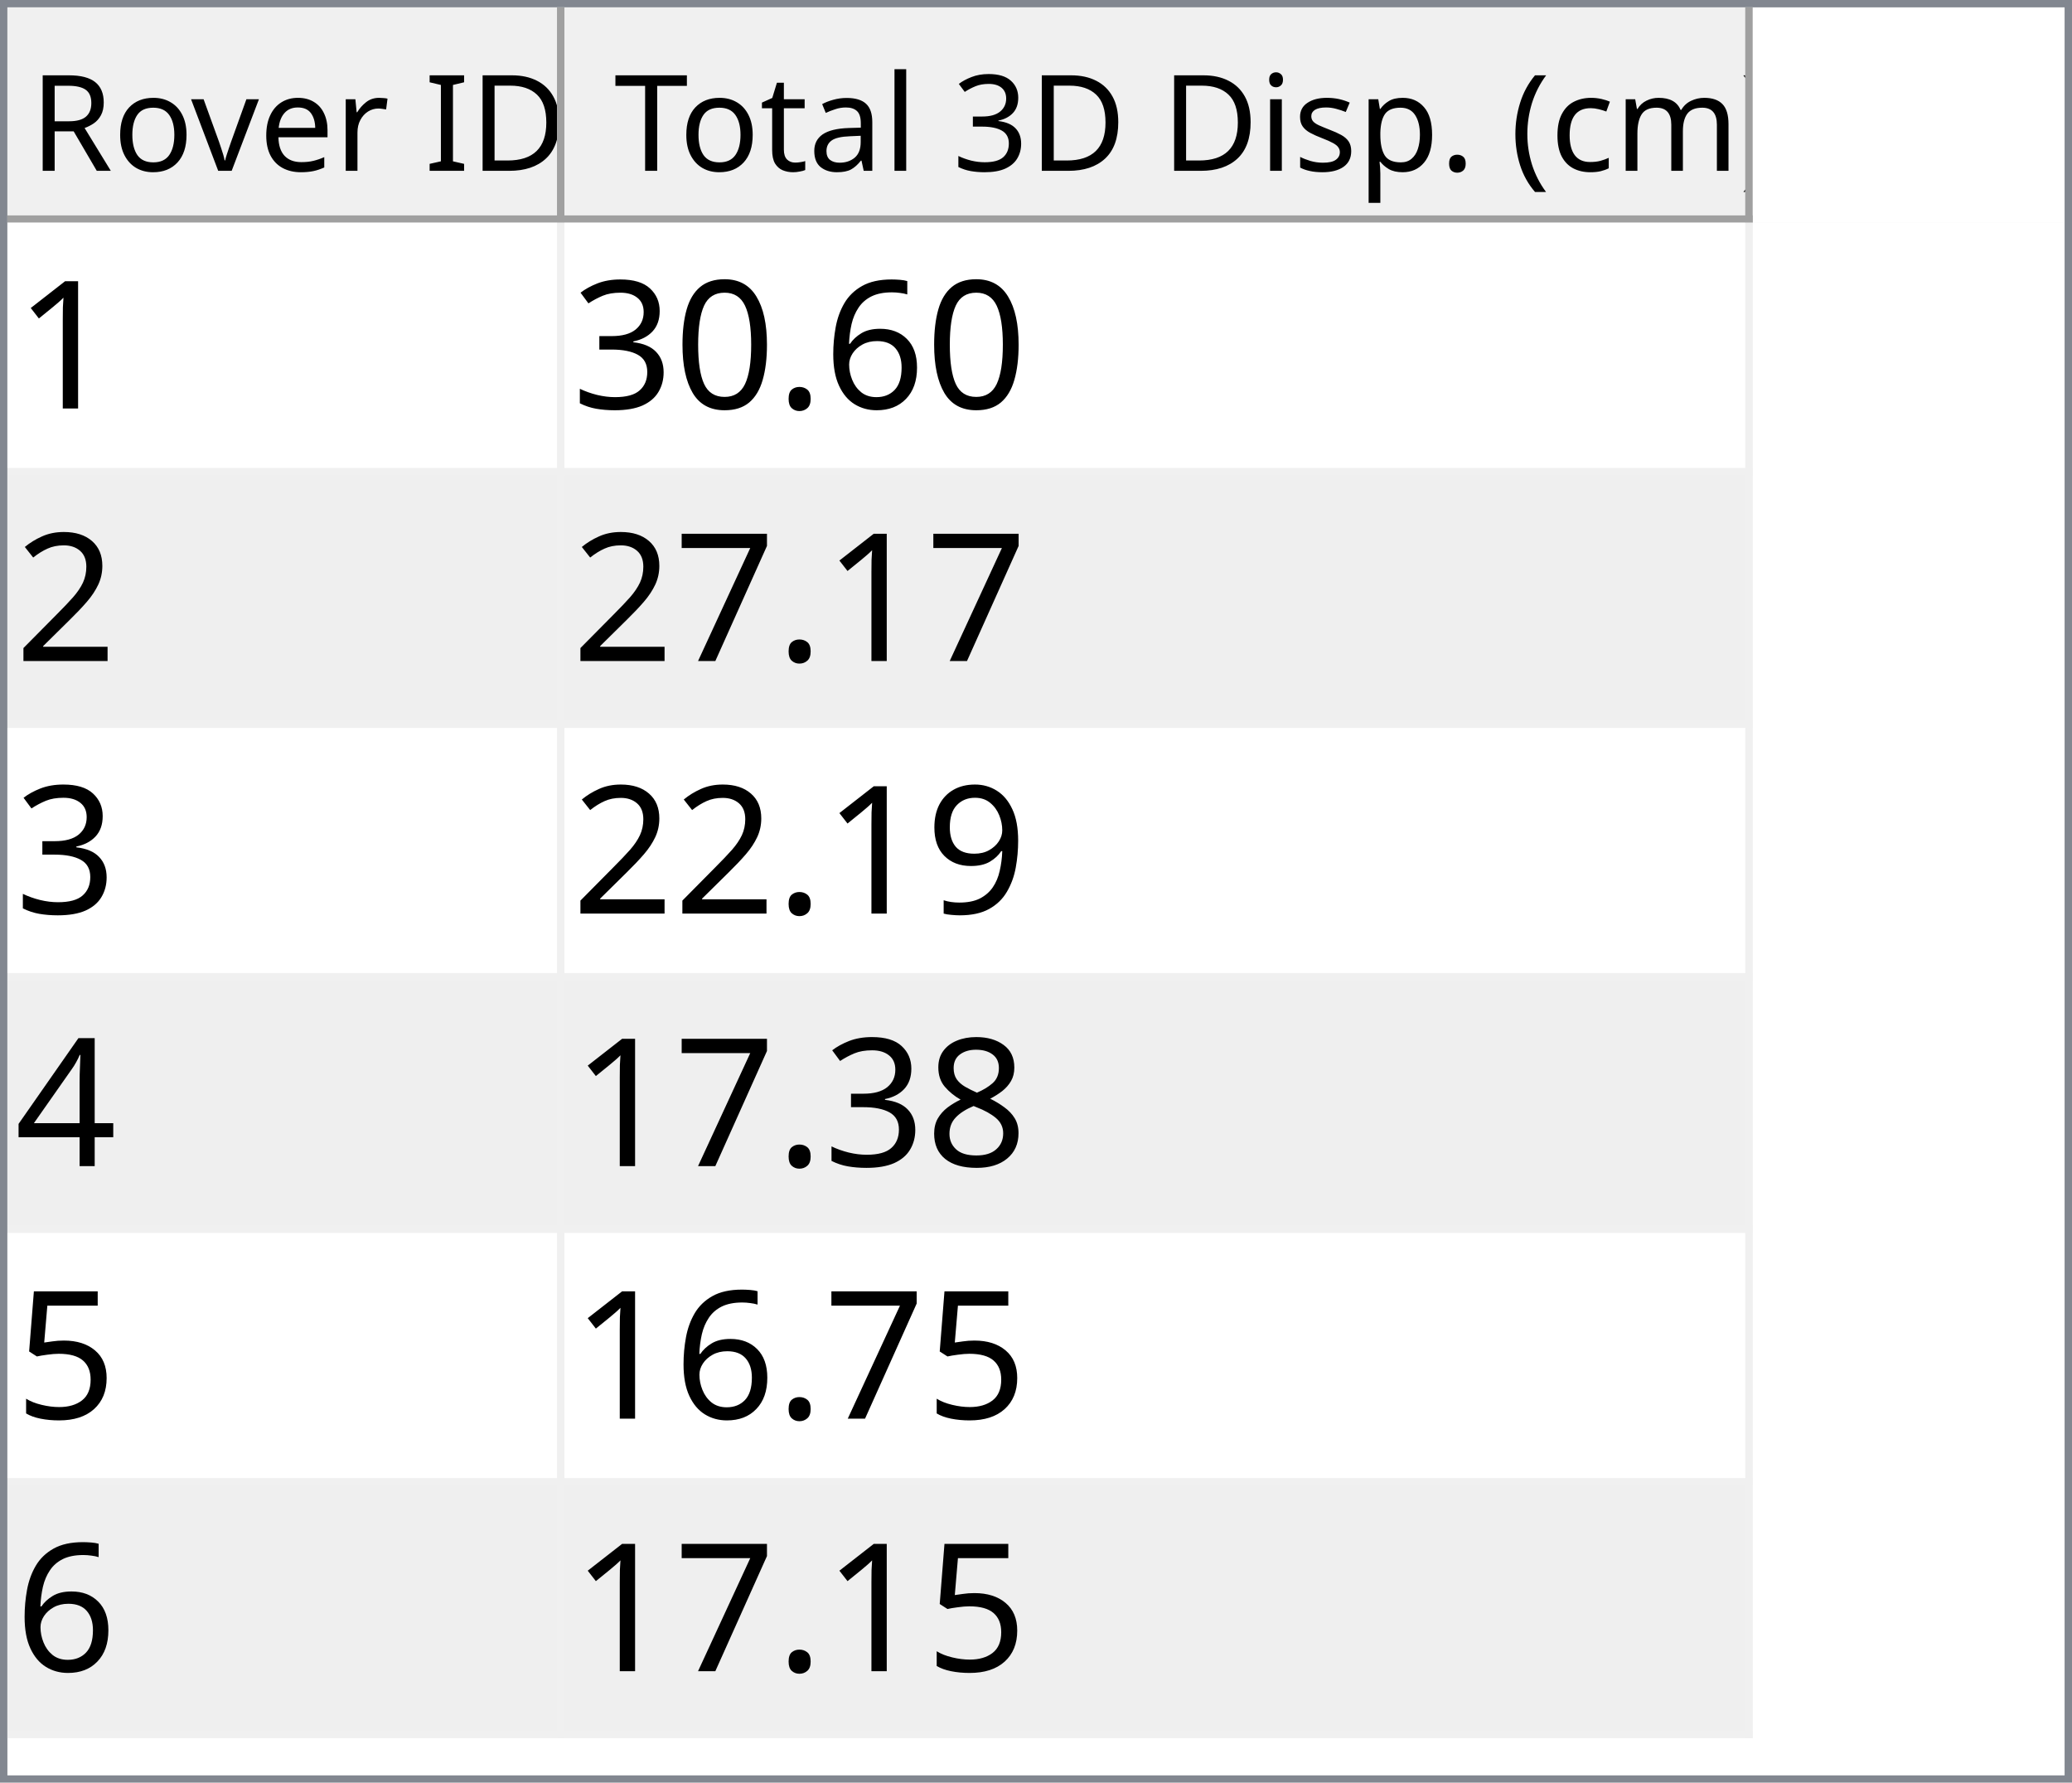
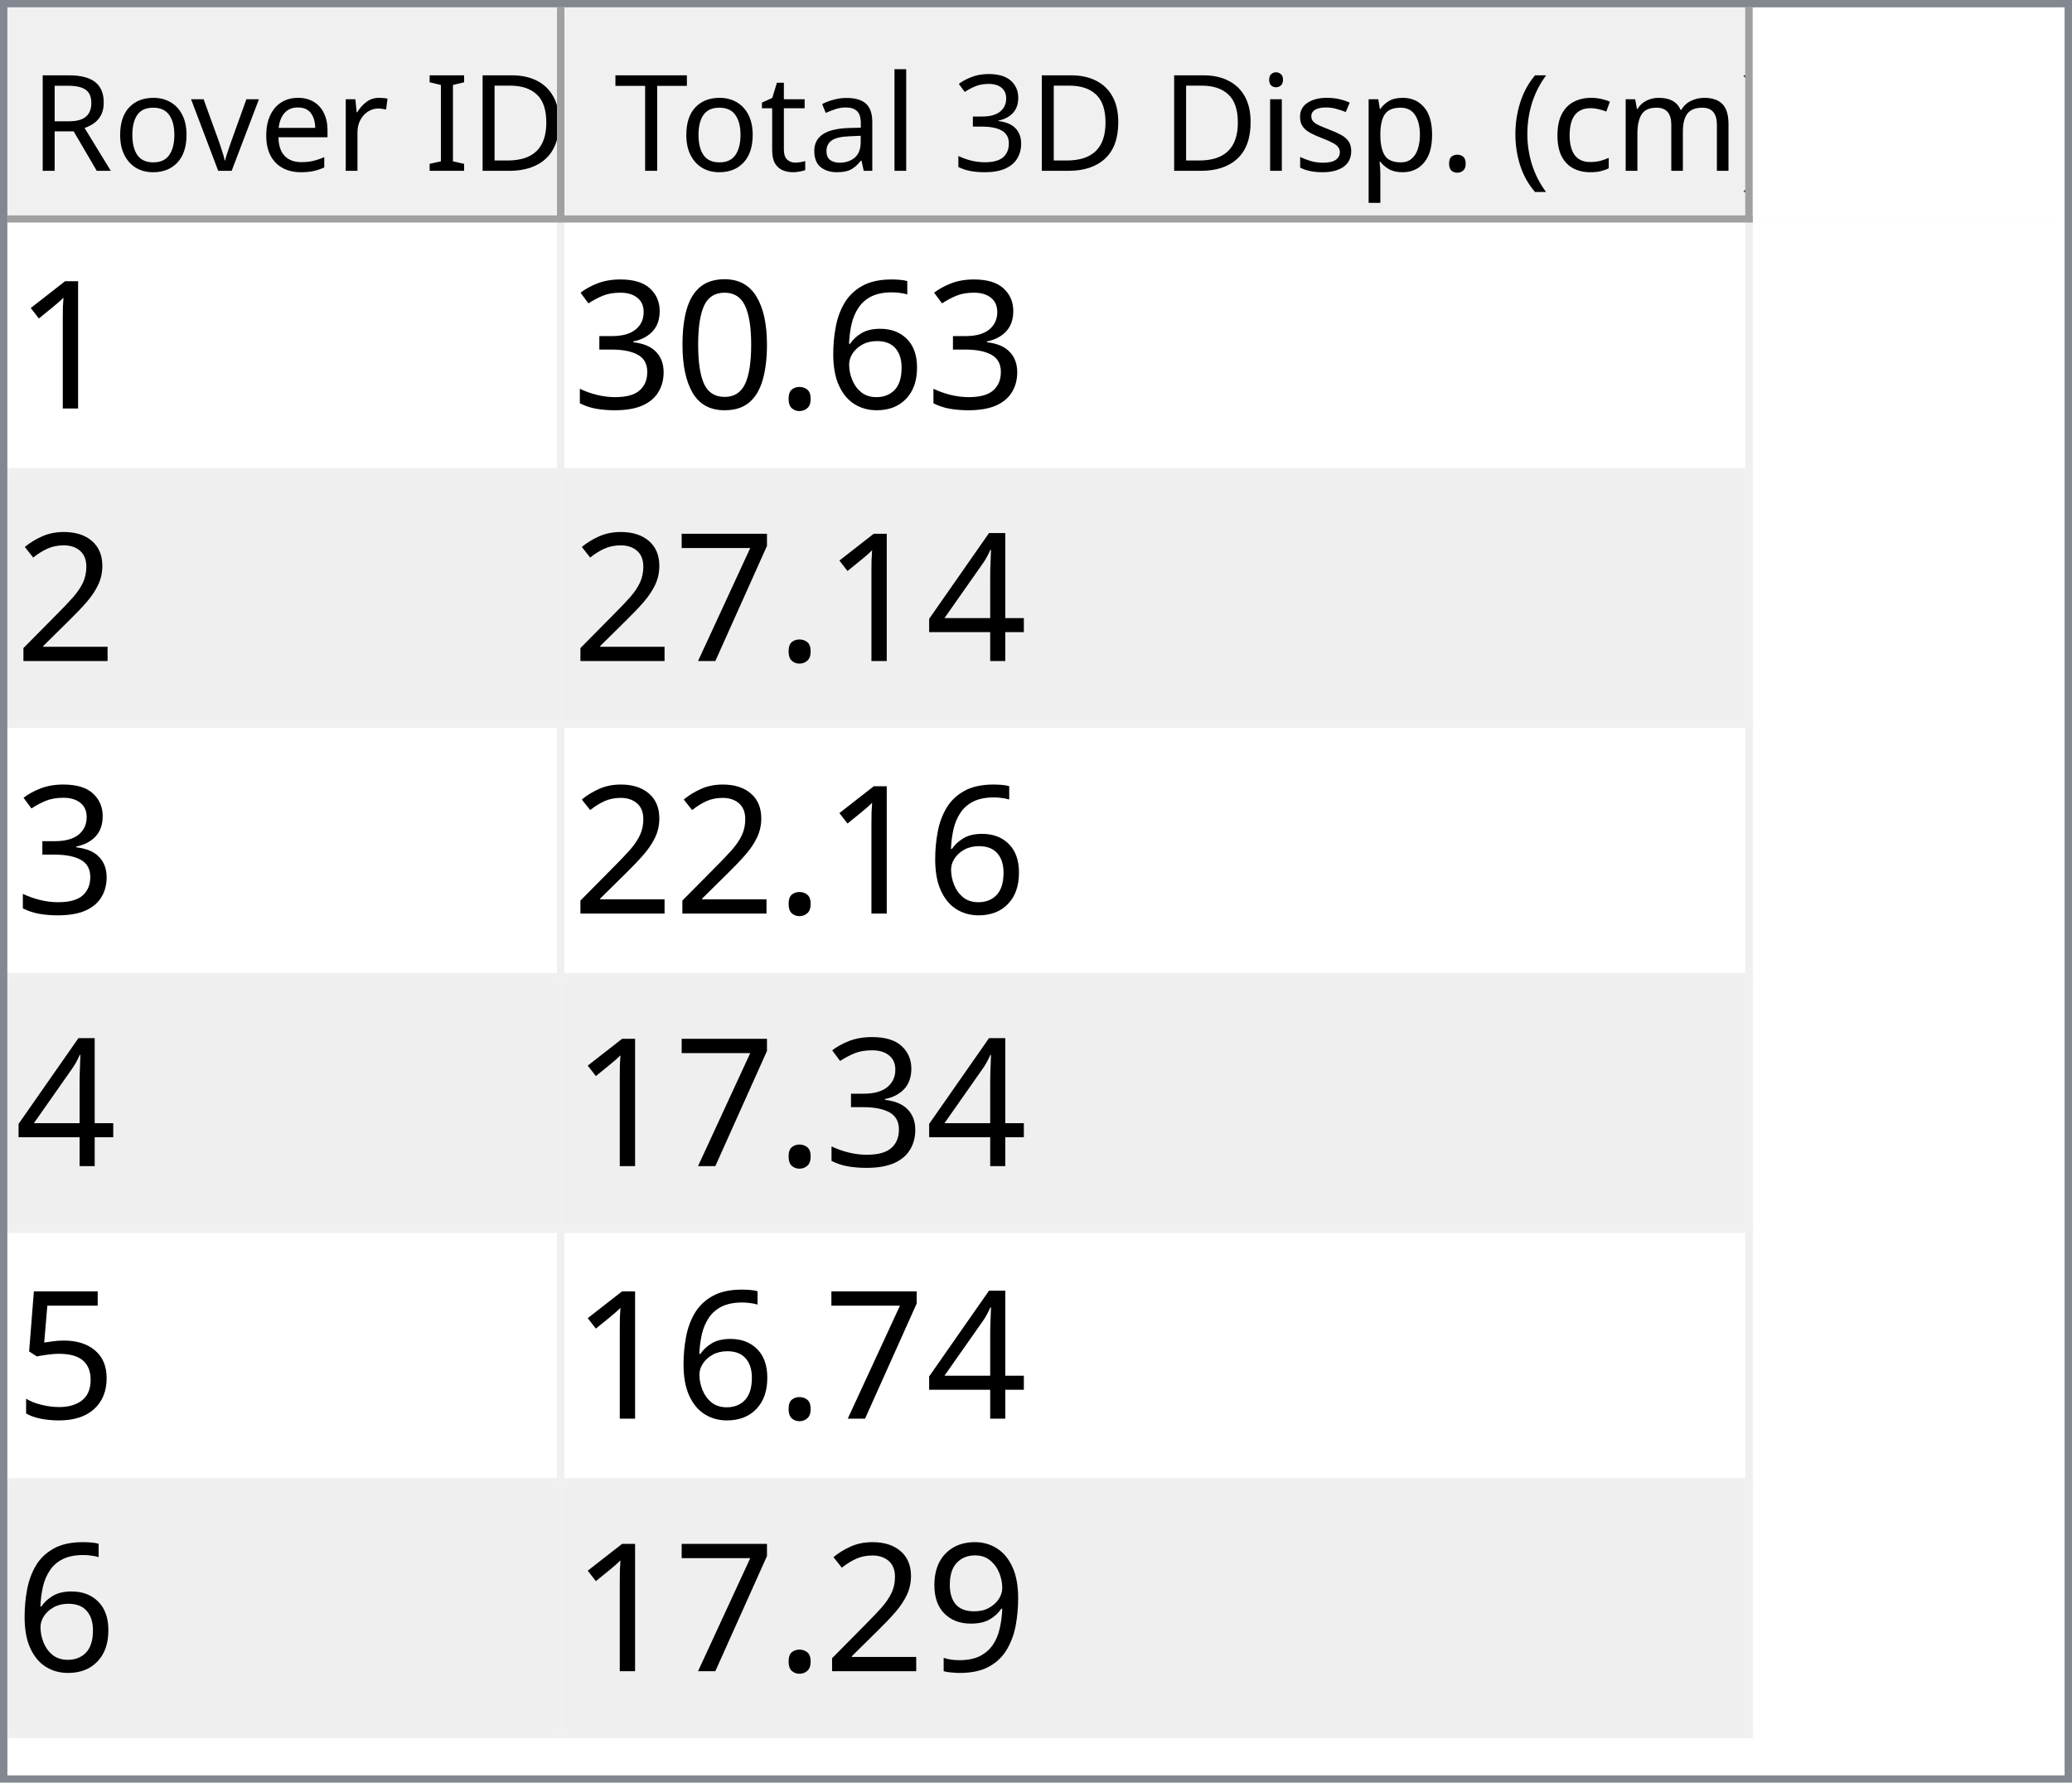
<svg xmlns="http://www.w3.org/2000/svg" style="fill-opacity:1; color-rendering:auto; color-interpolation:auto; text-rendering:auto; stroke:black; stroke-linecap:square; stroke-miterlimit:10; shape-rendering:auto; stroke-opacity:1; fill:black; stroke-dasharray:none; font-weight:normal; stroke-width:1; font-family:'Dialog'; font-style:normal; stroke-linejoin:miter; font-size:12px; stroke-dashoffset:0; image-rendering:auto;" width="279" height="240">
  <defs id="genericDefs" />
  <g>
    <defs id="defs1">
      <clipPath clipPathUnits="userSpaceOnUse" id="clipPath1">
        <path d="M0 0 L279 0 L279 240 L0 240 L0 0 Z" />
      </clipPath>
      <clipPath clipPathUnits="userSpaceOnUse" id="clipPath2">
        <path d="M0 0 L0 240 L279 240 L279 0 Z" />
      </clipPath>
      <clipPath clipPathUnits="userSpaceOnUse" id="clipPath3">
        <path d="M0 0 L0 29 L277 29 L277 0 Z" />
      </clipPath>
      <clipPath clipPathUnits="userSpaceOnUse" id="clipPath4">
        <path d="M0 0 L0 29 L75 29 L75 0 Z" />
      </clipPath>
      <clipPath clipPathUnits="userSpaceOnUse" id="clipPath5">
        <path d="M1 1 L1 28 L74 28 L74 1 Z" />
      </clipPath>
      <clipPath clipPathUnits="userSpaceOnUse" id="clipPath6">
        <path d="M0 0 L0 27 L73 27 L73 0 Z" />
      </clipPath>
      <clipPath clipPathUnits="userSpaceOnUse" id="clipPath7">
        <path d="M-0.5 -0.5 L-0.5 28.5 L74.5 28.5 L74.5 -0.5 Z" />
      </clipPath>
      <clipPath clipPathUnits="userSpaceOnUse" id="clipPath8">
        <path d="M0 0 L0 29 L160 29 L160 0 Z" />
      </clipPath>
      <clipPath clipPathUnits="userSpaceOnUse" id="clipPath9">
        <path d="M1 1 L1 28 L159 28 L159 1 Z" />
      </clipPath>
      <clipPath clipPathUnits="userSpaceOnUse" id="clipPath10">
        <path d="M0 0 L0 27 L158 27 L158 0 Z" />
      </clipPath>
      <clipPath clipPathUnits="userSpaceOnUse" id="clipPath11">
        <path d="M-0.5 -0.5 L-0.5 28.5 L159.5 28.5 L159.5 -0.5 Z" />
      </clipPath>
      <clipPath clipPathUnits="userSpaceOnUse" id="clipPath12">
        <path d="M0 0 L0 209 L277 209 L277 0 Z" />
      </clipPath>
      <clipPath clipPathUnits="userSpaceOnUse" id="clipPath13">
        <path d="M0 0 L0 204 L235 204 L235 0 Z" />
      </clipPath>
      <clipPath clipPathUnits="userSpaceOnUse" id="clipPath14">
        <path d="M-0.5 -0.5 L-0.5 203.5 L234.5 203.5 L234.5 -0.5 Z" />
      </clipPath>
      <clipPath clipPathUnits="userSpaceOnUse" id="clipPath15">
        <path d="M0 0 L0 33 L74 33 L74 0 Z" />
      </clipPath>
      <clipPath clipPathUnits="userSpaceOnUse" id="clipPath16">
        <path d="M0 0 L0 33 L159 33 L159 0 Z" />
      </clipPath>
      <font horiz-adv-x="64.551" id="font1">
        <font-face ascent="107.91" descent="25.098" units-per-em="100" style="font-style:normal; font-family:Segoe UI; font-weight:normal;" />
        <missing-glyph horiz-adv-x="64.551" d="M8.109 0 L8.109 68.266 L56.453 68.266 L56.453 0 L8.109 0 ZM15.328 7.234 L49.219 7.234 L49.219 61.031 L15.328 61.031 L15.328 7.234 Z" />
        <glyph unicode="D" horiz-adv-x="70.117" d="M9.188 0 L9.188 70.016 L28.516 70.016 Q65.531 70.016 65.531 35.891 Q65.531 19.672 55.25 9.836 Q44.969 0 27.734 0 L9.188 0 ZM17.391 62.594 L17.391 7.422 L27.828 7.422 Q41.609 7.422 49.273 14.797 Q56.938 22.172 56.938 35.688 Q56.938 62.594 28.328 62.594 L17.391 62.594 Z" />
        <glyph unicode="I" horiz-adv-x="26.611" d="M17.391 0 L9.188 0 L9.188 70.016 L17.391 70.016 L17.391 0 Z" />
        <glyph unicode=" " horiz-adv-x="27.393" d="" />
        <glyph unicode="r" horiz-adv-x="34.766" d="M34.188 41.891 Q32.078 43.5 28.125 43.5 Q23 43.5 19.555 38.672 Q16.109 33.844 16.109 25.484 L16.109 0 L8.109 0 L8.109 50 L16.109 50 L16.109 39.703 L16.312 39.703 Q18.016 44.969 21.531 47.922 Q25.047 50.875 29.391 50.875 Q32.516 50.875 34.188 50.203 L34.188 41.891 Z" />
        <glyph unicode="e" horiz-adv-x="52.295" d="M48.297 23 L12.984 23 Q13.188 14.656 17.484 10.109 Q21.781 5.562 29.297 5.562 Q37.75 5.562 44.828 11.141 L44.828 3.609 Q38.234 -1.172 27.391 -1.172 Q16.797 -1.172 10.742 5.641 Q4.688 12.453 4.688 24.812 Q4.688 36.469 11.305 43.82 Q17.922 51.172 27.734 51.172 Q37.547 51.172 42.922 44.828 Q48.297 38.484 48.297 27.203 L48.297 23 ZM40.094 29.781 Q40.047 36.719 36.75 40.578 Q33.453 44.438 27.594 44.438 Q21.922 44.438 17.969 40.383 Q14.016 36.328 13.094 29.781 L40.094 29.781 Z" />
        <glyph unicode="v" horiz-adv-x="47.9" d="M47.406 50 L27.484 0 L19.625 0 L0.688 50 L9.469 50 L22.172 13.672 Q23.578 9.672 23.922 6.688 L24.125 6.688 Q24.609 10.453 25.688 13.484 L38.969 50 L47.406 50 Z" />
        <glyph unicode="o" horiz-adv-x="58.594" d="M29 -1.172 Q17.922 -1.172 11.305 5.836 Q4.688 12.844 4.688 24.422 Q4.688 37.016 11.57 44.094 Q18.453 51.172 30.172 51.172 Q41.359 51.172 47.633 44.289 Q53.906 37.406 53.906 25.203 Q53.906 13.234 47.141 6.031 Q40.375 -1.172 29 -1.172 ZM29.594 44.438 Q21.875 44.438 17.383 39.188 Q12.891 33.938 12.891 24.703 Q12.891 15.828 17.43 10.695 Q21.969 5.562 29.594 5.562 Q37.359 5.562 41.531 10.594 Q45.703 15.625 45.703 24.906 Q45.703 34.281 41.531 39.359 Q37.359 44.438 29.594 44.438 Z" />
        <glyph unicode="R" horiz-adv-x="59.814" d="M59.375 0 L49.609 0 L37.891 19.625 Q36.281 22.359 34.766 24.289 Q33.25 26.219 31.664 27.438 Q30.078 28.656 28.25 29.219 Q26.422 29.781 24.125 29.781 L17.391 29.781 L17.391 0 L9.188 0 L9.188 70.016 L30.078 70.016 Q34.672 70.016 38.555 68.867 Q42.438 67.719 45.289 65.375 Q48.141 63.031 49.758 59.547 Q51.375 56.062 51.375 51.375 Q51.375 47.703 50.273 44.656 Q49.172 41.609 47.148 39.211 Q45.125 36.812 42.266 35.133 Q39.406 33.453 35.844 32.516 L35.844 32.328 Q37.594 31.547 38.891 30.547 Q40.188 29.547 41.359 28.18 Q42.531 26.812 43.68 25.078 Q44.828 23.344 46.234 21.047 L59.375 0 ZM17.391 62.594 L17.391 37.203 L28.516 37.203 Q31.594 37.203 34.203 38.133 Q36.812 39.062 38.719 40.797 Q40.625 42.531 41.703 45.047 Q42.781 47.562 42.781 50.688 Q42.781 56.297 39.141 59.445 Q35.5 62.594 28.609 62.594 L17.391 62.594 Z" />
        <glyph unicode=")" horiz-adv-x="30.176" d="M8.297 -15.922 L1.172 -15.922 Q16.406 2.344 16.406 26.812 Q16.406 51.469 1.078 70.016 L8.297 70.016 Q23.531 52.156 23.531 26.703 Q23.531 1.375 8.297 -15.922 Z" />
        <glyph unicode="m" horiz-adv-x="86.133" d="M79.109 0 L71.094 0 L71.094 28.719 Q71.094 37.016 68.531 40.727 Q65.969 44.438 59.906 44.438 Q54.781 44.438 51.195 39.75 Q47.609 35.062 47.609 28.516 L47.609 0 L39.594 0 L39.594 29.688 Q39.594 44.438 28.219 44.438 Q22.953 44.438 19.531 40.016 Q16.109 35.594 16.109 28.516 L16.109 0 L8.109 0 L8.109 50 L16.109 50 L16.109 42.094 L16.312 42.094 Q21.625 51.172 31.844 51.172 Q36.969 51.172 40.773 48.312 Q44.578 45.453 46 40.828 Q51.562 51.172 62.594 51.172 Q79.109 51.172 79.109 30.812 L79.109 0 Z" />
        <glyph unicode="c" horiz-adv-x="46.191" d="M42.188 2.297 Q36.422 -1.172 28.516 -1.172 Q17.828 -1.172 11.258 5.789 Q4.688 12.75 4.688 23.828 Q4.688 36.188 11.766 43.68 Q18.844 51.172 30.672 51.172 Q37.25 51.172 42.281 48.734 L42.281 40.531 Q36.719 44.438 30.375 44.438 Q22.703 44.438 17.797 38.945 Q12.891 33.453 12.891 24.516 Q12.891 15.719 17.508 10.641 Q22.125 5.562 29.891 5.562 Q36.422 5.562 42.188 9.906 L42.188 2.297 Z" />
        <glyph unicode="(" horiz-adv-x="30.176" d="M29.109 -15.922 L21.969 -15.922 Q6.844 1.375 6.844 26.703 Q6.844 52.156 21.969 70.016 L29.203 70.016 Q13.875 51.469 13.875 26.812 Q13.875 2.344 29.109 -15.922 Z" />
        <glyph unicode="." horiz-adv-x="21.68" d="M10.891 -1.078 Q8.641 -1.078 7.055 0.539 Q5.469 2.156 5.469 4.391 Q5.469 6.641 7.055 8.273 Q8.641 9.906 10.891 9.906 Q13.188 9.906 14.797 8.273 Q16.406 6.641 16.406 4.391 Q16.406 2.156 14.797 0.539 Q13.188 -1.078 10.891 -1.078 Z" />
        <glyph unicode="p" horiz-adv-x="58.789" d="M16.312 7.234 L16.109 7.234 L16.109 -23 L8.109 -23 L8.109 50 L16.109 50 L16.109 41.219 L16.312 41.219 Q22.219 51.172 33.594 51.172 Q43.266 51.172 48.688 44.461 Q54.109 37.75 54.109 26.469 Q54.109 13.922 48 6.375 Q41.891 -1.172 31.297 -1.172 Q21.578 -1.172 16.312 7.234 ZM16.109 27.391 L16.109 20.406 Q16.109 14.203 20.141 9.883 Q24.172 5.562 30.375 5.562 Q37.641 5.562 41.773 11.133 Q45.906 16.703 45.906 26.609 Q45.906 34.969 42.047 39.703 Q38.188 44.438 31.594 44.438 Q24.609 44.438 20.359 39.578 Q16.109 34.719 16.109 27.391 Z" />
        <glyph unicode="s" horiz-adv-x="42.432" d="M5.078 1.812 L5.078 10.406 Q11.625 5.562 19.484 5.562 Q30.031 5.562 30.031 12.594 Q30.031 14.594 29.125 15.992 Q28.219 17.391 26.68 18.461 Q25.141 19.531 23.07 20.383 Q21 21.234 18.609 22.172 Q15.281 23.484 12.766 24.828 Q10.25 26.172 8.57 27.859 Q6.891 29.547 6.031 31.695 Q5.172 33.844 5.172 36.719 Q5.172 40.234 6.789 42.945 Q8.406 45.656 11.086 47.484 Q13.766 49.312 17.211 50.242 Q20.656 51.172 24.312 51.172 Q30.812 51.172 35.938 48.922 L35.938 40.828 Q30.422 44.438 23.25 44.438 Q21 44.438 19.195 43.922 Q17.391 43.406 16.094 42.477 Q14.797 41.547 14.086 40.258 Q13.375 38.969 13.375 37.406 Q13.375 35.453 14.086 34.133 Q14.797 32.812 16.164 31.789 Q17.531 30.766 19.484 29.938 Q21.438 29.109 23.922 28.125 Q27.25 26.859 29.883 25.516 Q32.516 24.172 34.375 22.484 Q36.234 20.797 37.234 18.602 Q38.234 16.406 38.234 13.375 Q38.234 9.672 36.602 6.938 Q34.969 4.203 32.234 2.398 Q29.5 0.594 25.93 -0.289 Q22.359 -1.172 18.453 -1.172 Q10.75 -1.172 5.078 1.812 Z" />
        <glyph unicode="i" horiz-adv-x="24.219" d="M12.203 62.703 Q10.062 62.703 8.547 64.164 Q7.031 65.625 7.031 67.875 Q7.031 70.125 8.547 71.609 Q10.062 73.094 12.203 73.094 Q14.406 73.094 15.945 71.609 Q17.484 70.125 17.484 67.875 Q17.484 65.719 15.945 64.211 Q14.406 62.703 12.203 62.703 ZM16.109 0 L8.109 0 L8.109 50 L16.109 50 L16.109 0 Z" />
        <glyph unicode="3" horiz-adv-x="53.906" d="M46.531 19.828 Q46.531 15.094 44.75 11.211 Q42.969 7.328 39.719 4.57 Q36.469 1.812 31.93 0.297 Q27.391 -1.219 21.922 -1.219 Q11.922 -1.219 6 2.594 L6 11.188 Q13.094 5.609 22.219 5.609 Q25.875 5.609 28.828 6.539 Q31.781 7.469 33.906 9.227 Q36.031 10.984 37.18 13.477 Q38.328 15.969 38.328 19.094 Q38.328 32.812 18.797 32.812 L12.984 32.812 L12.984 39.594 L18.5 39.594 Q35.797 39.594 35.797 52.484 Q35.797 64.406 22.609 64.406 Q15.188 64.406 8.688 59.422 L8.688 67.188 Q15.375 71.188 24.609 71.188 Q29 71.188 32.57 69.969 Q36.141 68.75 38.68 66.555 Q41.219 64.359 42.609 61.281 Q44 58.203 44 54.5 Q44 40.672 30.031 36.719 L30.031 36.531 Q33.594 36.141 36.625 34.797 Q39.656 33.453 41.852 31.305 Q44.047 29.156 45.289 26.25 Q46.531 23.344 46.531 19.828 Z" />
        <glyph unicode="l" horiz-adv-x="24.219" d="M16.109 0 L8.109 0 L8.109 74.031 L16.109 74.031 L16.109 0 Z" />
        <glyph unicode="a" horiz-adv-x="50.879" d="M43.891 0 L35.891 0 L35.891 7.812 L35.688 7.812 Q30.469 -1.172 20.312 -1.172 Q12.844 -1.172 8.617 2.781 Q4.391 6.734 4.391 13.281 Q4.391 27.297 20.906 29.594 L35.891 31.688 Q35.891 44.438 25.594 44.438 Q16.547 44.438 9.281 38.281 L9.281 46.484 Q16.656 51.172 26.266 51.172 Q43.891 51.172 43.891 32.516 L43.891 0 ZM35.891 25.297 L23.828 23.641 Q18.266 22.859 15.43 20.875 Q12.594 18.891 12.594 13.875 Q12.594 10.203 15.211 7.883 Q17.828 5.562 22.172 5.562 Q28.125 5.562 32.008 9.742 Q35.891 13.922 35.891 20.312 L35.891 25.297 Z" />
        <glyph unicode="t" horiz-adv-x="33.887" d="M31.297 0.484 Q28.469 -1.078 23.828 -1.078 Q10.688 -1.078 10.688 13.578 L10.688 43.172 L2.094 43.172 L2.094 50 L10.688 50 L10.688 62.203 L18.703 64.797 L18.703 50 L31.297 50 L31.297 43.172 L18.703 43.172 L18.703 14.984 Q18.703 9.969 20.414 7.82 Q22.125 5.672 26.078 5.672 Q29.109 5.672 31.297 7.328 L31.297 0.484 Z" />
        <glyph unicode="T" horiz-adv-x="52.393" d="M50.594 62.594 L30.375 62.594 L30.375 0 L22.172 0 L22.172 62.594 L2 62.594 L2 70.016 L50.594 70.016 L50.594 62.594 Z" />
      </font>
      <font horiz-adv-x="75.0" id="font2">
        <font-face ascent="100.537" descent="21.973" units-per-em="100" style="font-style:normal; font-family:sans-serif; font-weight:normal;" />
        <missing-glyph horiz-adv-x="75.0" d="M12.5 0 L12.5 62.5 L62.5 62.5 L62.5 0 L12.5 0 ZM14.062 1.562 L60.938 1.562 L60.938 60.938 L14.062 60.938 L14.062 1.562 Z" />
        <glyph unicode="1" horiz-adv-x="55.615" d="M37.25 0 L28.469 0 L28.469 56 Q25.297 52.984 20.141 49.953 Q14.984 46.922 10.891 45.406 L10.891 53.906 Q18.266 57.375 23.781 62.305 Q29.297 67.234 31.594 71.875 L37.25 71.875 L37.25 0 Z" />
        <glyph unicode="6" horiz-adv-x="55.615" d="M49.75 54.047 L41.016 53.375 Q39.844 58.547 37.703 60.891 Q34.125 64.656 28.906 64.656 Q24.703 64.656 21.531 62.312 Q17.391 59.281 14.992 53.469 Q12.594 47.656 12.5 36.922 Q15.672 41.75 20.266 44.094 Q24.859 46.438 29.891 46.438 Q38.672 46.438 44.852 39.969 Q51.031 33.5 51.031 23.25 Q51.031 16.5 48.125 10.719 Q45.219 4.938 40.141 1.859 Q35.062 -1.219 28.609 -1.219 Q17.625 -1.219 10.695 6.859 Q3.766 14.938 3.766 33.5 Q3.766 54.25 11.422 63.672 Q18.109 71.875 29.438 71.875 Q37.891 71.875 43.289 67.141 Q48.688 62.406 49.75 54.047 ZM13.875 23.188 Q13.875 18.656 15.797 14.508 Q17.719 10.359 21.188 8.18 Q24.656 6 28.469 6 Q34.031 6 38.039 10.492 Q42.047 14.984 42.047 22.703 Q42.047 30.125 38.086 34.398 Q34.125 38.672 28.125 38.672 Q22.172 38.672 18.023 34.398 Q13.875 30.125 13.875 23.188 Z" />
        <glyph unicode="." horiz-adv-x="27.783" d="M9.078 0 L9.078 10.016 L19.094 10.016 L19.094 0 L9.078 0 Z" />
        <glyph unicode="0" horiz-adv-x="55.615" d="M4.156 35.297 Q4.156 48 6.766 55.742 Q9.375 63.484 14.523 67.68 Q19.672 71.875 27.484 71.875 Q33.25 71.875 37.594 69.555 Q41.938 67.234 44.773 62.867 Q47.609 58.5 49.219 52.227 Q50.828 45.953 50.828 35.297 Q50.828 22.703 48.242 14.969 Q45.656 7.234 40.508 3.008 Q35.359 -1.219 27.484 -1.219 Q17.141 -1.219 11.234 6.203 Q4.156 15.141 4.156 35.297 ZM13.188 35.297 Q13.188 17.672 17.312 11.836 Q21.438 6 27.484 6 Q33.547 6 37.672 11.859 Q41.797 17.719 41.797 35.297 Q41.797 52.984 37.672 58.789 Q33.547 64.594 27.391 64.594 Q21.344 64.594 17.719 59.469 Q13.188 52.938 13.188 35.297 Z" />
        <glyph unicode="3" horiz-adv-x="55.615" d="M4.203 18.891 L12.984 20.062 Q14.5 12.594 18.141 9.297 Q21.781 6 27 6 Q33.203 6 37.477 10.297 Q41.75 14.594 41.75 20.953 Q41.75 27 37.797 30.93 Q33.844 34.859 27.734 34.859 Q25.25 34.859 21.531 33.891 L22.516 41.609 Q23.391 41.5 23.922 41.5 Q29.547 41.5 34.039 44.43 Q38.531 47.359 38.531 53.469 Q38.531 58.297 35.258 61.477 Q31.984 64.656 26.812 64.656 Q21.688 64.656 18.266 61.43 Q14.844 58.203 13.875 51.766 L5.078 53.328 Q6.688 62.156 12.398 67.016 Q18.109 71.875 26.609 71.875 Q32.469 71.875 37.398 69.359 Q42.328 66.844 44.945 62.5 Q47.562 58.156 47.562 53.266 Q47.562 48.641 45.07 44.828 Q42.578 41.016 37.703 38.766 Q44.047 37.312 47.562 32.695 Q51.078 28.078 51.078 21.141 Q51.078 11.766 44.242 5.25 Q37.406 -1.266 26.953 -1.266 Q17.531 -1.266 11.305 4.352 Q5.078 9.969 4.203 18.891 Z" />
        <glyph unicode="2" horiz-adv-x="55.615" d="M50.344 8.453 L50.344 0 L3.031 0 Q2.938 3.172 4.047 6.109 Q5.859 10.938 9.836 15.625 Q13.812 20.312 21.344 26.469 Q33.016 36.031 37.117 41.625 Q41.219 47.219 41.219 52.203 Q41.219 57.422 37.477 61.008 Q33.734 64.594 27.734 64.594 Q21.391 64.594 17.578 60.789 Q13.766 56.984 13.719 50.25 L4.688 51.172 Q5.609 61.281 11.664 66.578 Q17.719 71.875 27.938 71.875 Q38.234 71.875 44.242 66.164 Q50.25 60.453 50.25 52 Q50.25 47.703 48.492 43.555 Q46.734 39.406 42.656 34.812 Q38.578 30.219 29.109 22.219 Q21.188 15.578 18.945 13.211 Q16.703 10.844 15.234 8.453 L50.344 8.453 Z" />
+         <glyph unicode="4" horiz-adv-x="55.615" d="M32.328 0 L32.328 17.141 L1.266 17.141 L1.266 25.203 L33.938 71.578 L41.109 71.578 L41.109 25.203 L50.781 25.203 L50.781 17.141 L41.109 17.141 L41.109 0 L32.328 0 ZM32.328 25.203 L32.328 57.469 L9.906 25.203 L32.328 25.203 Z" />
        <glyph unicode="7" horiz-adv-x="55.615" d="M4.734 62.203 L4.734 70.656 L51.078 70.656 L51.078 63.812 Q44.234 56.547 37.523 44.484 Q30.812 32.422 27.156 19.672 Q24.516 10.688 23.781 0 L14.75 0 Q14.891 8.453 18.062 20.414 Q21.234 32.375 27.172 43.484 Q33.109 54.594 39.797 62.203 L4.734 62.203 Z" />
+         <glyph unicode="5" horiz-adv-x="55.615" d="M4.156 18.75 L13.375 19.531 Q14.406 12.797 18.141 9.398 Q21.875 6 27.156 6 Q33.5 6 37.891 10.789 Q42.281 15.578 42.281 23.484 Q42.281 31 38.062 35.352 Q33.844 39.703 27 39.703 Q22.75 39.703 19.336 37.773 Q15.922 35.844 13.969 32.766 L5.719 33.844 L12.641 70.609 L48.25 70.609 L48.25 62.203 L19.672 62.203 L15.828 42.969 Q22.266 47.469 29.344 47.469 Q38.719 47.469 45.164 40.969 Q51.609 34.469 51.609 24.266 Q51.609 14.547 45.953 7.469 Q39.062 -1.219 27.156 -1.219 Q17.391 -1.219 11.211 4.25 Q5.031 9.719 4.156 18.75 Z" />
        <glyph unicode="9" horiz-adv-x="55.615" d="M5.469 16.547 L13.922 17.328 Q14.984 11.375 18.016 8.688 Q21.047 6 25.781 6 Q29.828 6 32.883 7.859 Q35.938 9.719 37.891 12.82 Q39.844 15.922 41.164 21.195 Q42.484 26.469 42.484 31.938 Q42.484 32.516 42.438 33.688 Q39.797 29.5 35.234 26.883 Q30.672 24.266 25.344 24.266 Q16.453 24.266 10.305 30.711 Q4.156 37.156 4.156 47.703 Q4.156 58.594 10.578 65.234 Q17 71.875 26.656 71.875 Q33.641 71.875 39.43 68.117 Q45.219 64.359 48.219 57.398 Q51.219 50.438 51.219 37.25 Q51.219 23.531 48.242 15.406 Q45.266 7.281 39.383 3.031 Q33.5 -1.219 25.594 -1.219 Q17.188 -1.219 11.867 3.445 Q6.547 8.109 5.469 16.547 ZM41.453 48.141 Q41.453 55.719 37.43 60.156 Q33.406 64.594 27.734 64.594 Q21.875 64.594 17.531 59.812 Q13.188 55.031 13.188 47.406 Q13.188 40.578 17.312 36.305 Q21.438 32.031 27.484 32.031 Q33.594 32.031 37.523 36.305 Q41.453 40.578 41.453 48.141 Z" />
-         <glyph unicode="4" horiz-adv-x="55.615" d="M32.328 0 L32.328 17.141 L1.266 17.141 L1.266 25.203 L33.938 71.578 L41.109 71.578 L41.109 25.203 L50.781 25.203 L50.781 17.141 L41.109 17.141 L41.109 0 L32.328 0 ZM32.328 25.203 L32.328 57.469 L9.906 25.203 L32.328 25.203 Z" />
-         <glyph unicode="8" horiz-adv-x="55.615" d="M17.672 38.812 Q12.203 40.828 9.57 44.539 Q6.938 48.25 6.938 53.422 Q6.938 61.234 12.555 66.555 Q18.172 71.875 27.484 71.875 Q36.859 71.875 42.578 66.43 Q48.297 60.984 48.297 53.172 Q48.297 48.188 45.68 44.508 Q43.062 40.828 37.75 38.812 Q44.344 36.672 47.781 31.883 Q51.219 27.094 51.219 20.453 Q51.219 11.281 44.727 5.031 Q38.234 -1.219 27.641 -1.219 Q17.047 -1.219 10.547 5.055 Q4.047 11.328 4.047 20.703 Q4.047 27.688 7.594 32.398 Q11.141 37.109 17.672 38.812 ZM15.922 53.719 Q15.922 48.641 19.195 45.414 Q22.469 42.188 27.688 42.188 Q32.766 42.188 36.016 45.383 Q39.266 48.578 39.266 53.219 Q39.266 58.062 35.914 61.359 Q32.562 64.656 27.594 64.656 Q22.562 64.656 19.242 61.43 Q15.922 58.203 15.922 53.719 ZM13.094 20.656 Q13.094 16.891 14.875 13.375 Q16.656 9.859 20.172 7.93 Q23.688 6 27.734 6 Q34.031 6 38.133 10.055 Q42.234 14.109 42.234 20.359 Q42.234 26.703 38.016 30.859 Q33.797 35.016 27.438 35.016 Q21.234 35.016 17.164 30.914 Q13.094 26.812 13.094 20.656 Z" />
-         <glyph unicode="5" horiz-adv-x="55.615" d="M4.156 18.75 L13.375 19.531 Q14.406 12.797 18.141 9.398 Q21.875 6 27.156 6 Q33.5 6 37.891 10.789 Q42.281 15.578 42.281 23.484 Q42.281 31 38.062 35.352 Q33.844 39.703 27 39.703 Q22.75 39.703 19.336 37.773 Q15.922 35.844 13.969 32.766 L5.719 33.844 L12.641 70.609 L48.25 70.609 L48.25 62.203 L19.672 62.203 L15.828 42.969 Q22.266 47.469 29.344 47.469 Q38.719 47.469 45.164 40.969 Q51.609 34.469 51.609 24.266 Q51.609 14.547 45.953 7.469 Q39.062 -1.219 27.156 -1.219 Q17.391 -1.219 11.211 4.25 Q5.031 9.719 4.156 18.75 Z" />
      </font>
    </defs>
    <g style="fill:white; stroke:white;">
      <rect x="0" y="0" width="279" style="clip-path:url(#clipPath1); stroke:none;" height="240" />
    </g>
    <g style="fill:white; text-rendering:optimizeSpeed; color-rendering:optimizeSpeed; image-rendering:optimizeSpeed; shape-rendering:crispEdges; stroke:white; color-interpolation:sRGB;">
      <rect x="0" width="279" height="240" y="0" style="stroke:none;" />
      <path style="stroke:none;" d="M0 240 L279 240 L279 0 L0 0 Z" />
    </g>
    <g style="fill:rgb(240,240,240); font-size:18px; font-family:'Segoe UI'; stroke:rgb(240,240,240);">
      <rect x="0" y="0" width="279" style="clip-path:url(#clipPath2); stroke:none;" height="240" />
    </g>
    <g style="fill:rgb(130,135,144); font-size:18px; font-family:'Segoe UI'; stroke:rgb(130,135,144);">
      <path d="M0 0 L279 0 L279 240 L0 240 L0 0 ZM1 1 L278 1 L278 239 L1 239 L1 1 Z" style="fill-rule:evenodd; clip-path:url(#clipPath2); stroke:none;" />
    </g>
    <g style="fill:white; font-size:18px; font-family:'Segoe UI'; stroke:white;" transform="translate(1,1)">
      <rect x="0" y="0" width="277" style="clip-path:url(#clipPath3); stroke:none;" height="29" />
    </g>
    <g style="fill:rgb(240,240,240); font-size:18px; font-family:'Segoe UI'; stroke:rgb(240,240,240);" transform="translate(1,1)">
      <rect x="0" y="0" width="75" style="clip-path:url(#clipPath4); stroke:none;" height="29" />
    </g>
    <g style="font-family:'Segoe UI'; font-size:18px;" transform="translate(2,2)">
      <text x="2" xml:space="preserve" y="21" style="clip-path:url(#clipPath6); stroke:none;">Rover ID</text>
    </g>
    <g transform="translate(1.5,1.5)" style="fill:rgb(160,160,160); font-size:18px; font-family:'Segoe UI'; stroke:rgb(160,160,160); stroke-linejoin:bevel;">
      <line x1="74" x2="74" y1="0" style="fill:none; clip-path:url(#clipPath7);" y2="28" />
    </g>
    <g transform="matrix(1,0,0,1,1,1) translate(0.5,0.5)" style="fill:rgb(160,160,160); font-size:18px; font-family:'Segoe UI'; stroke:rgb(160,160,160); stroke-linejoin:bevel;">
      <line x1="0" x2="74" y1="28" style="fill:none; clip-path:url(#clipPath7);" y2="28" />
    </g>
    <g style="fill:rgb(240,240,240); font-size:18px; font-family:'Segoe UI'; stroke:rgb(240,240,240);" transform="translate(76,1)">
      <rect x="0" y="0" width="160" style="clip-path:url(#clipPath8); stroke:none;" height="29" />
    </g>
    <g style="font-family:'Segoe UI'; font-size:18px;" transform="translate(77,2)">
      <text x="1" xml:space="preserve" y="21" style="clip-path:url(#clipPath10); stroke:none;"> Total 3D Disp. (cm)</text>
    </g>
    <g transform="translate(76.5,1.5)" style="fill:rgb(160,160,160); font-size:18px; font-family:'Segoe UI'; stroke:rgb(160,160,160); stroke-linejoin:bevel;">
      <line x1="159" x2="159" y1="0" style="fill:none; clip-path:url(#clipPath11);" y2="28" />
    </g>
    <g transform="matrix(1,0,0,1,76,1) translate(0.5,0.5)" style="fill:rgb(160,160,160); font-size:18px; font-family:'Segoe UI'; stroke:rgb(160,160,160); stroke-linejoin:bevel;">
      <line x1="0" x2="159" y1="28" style="fill:none; clip-path:url(#clipPath11);" y2="28" />
    </g>
    <g style="fill:white; font-size:18px; font-family:'Segoe UI'; stroke:white;" transform="translate(1,30)">
      <rect x="0" y="0" width="277" style="clip-path:url(#clipPath12); stroke:none;" height="209" />
    </g>
    <g style="fill:rgb(240,240,240); font-size:24px; font-family:sans-serif; stroke:rgb(240,240,240);" transform="translate(1,30)">
      <rect x="0" y="0" width="235" style="clip-path:url(#clipPath13); stroke:none;" height="204" />
      <line transform="translate(0.5,0.5)" x1="0" x2="234" y1="33" style="clip-path:url(#clipPath14); fill:none; stroke-linejoin:bevel;" y2="33" />
    </g>
    <g transform="matrix(1,0,0,1,1,30) translate(0.5,0.5)" style="fill:rgb(240,240,240); font-size:24px; font-family:sans-serif; stroke:rgb(240,240,240); stroke-linejoin:bevel;">
      <line x1="0" x2="234" y1="67" style="fill:none; clip-path:url(#clipPath14);" y2="67" />
    </g>
    <g transform="matrix(1,0,0,1,1,30) translate(0.5,0.5)" style="fill:rgb(240,240,240); font-size:24px; font-family:sans-serif; stroke:rgb(240,240,240); stroke-linejoin:bevel;">
      <line x1="0" x2="234" y1="101" style="fill:none; clip-path:url(#clipPath14);" y2="101" />
    </g>
    <g transform="matrix(1,0,0,1,1,30) translate(0.5,0.5)" style="fill:rgb(240,240,240); font-size:24px; font-family:sans-serif; stroke:rgb(240,240,240); stroke-linejoin:bevel;">
      <line x1="0" x2="234" y1="135" style="fill:none; clip-path:url(#clipPath14);" y2="135" />
    </g>
    <g transform="matrix(1,0,0,1,1,30) translate(0.5,0.5)" style="fill:rgb(240,240,240); font-size:24px; font-family:sans-serif; stroke:rgb(240,240,240); stroke-linejoin:bevel;">
      <line x1="0" x2="234" y1="169" style="fill:none; clip-path:url(#clipPath14);" y2="169" />
    </g>
    <g transform="matrix(1,0,0,1,1,30) translate(0.5,0.5)" style="fill:rgb(240,240,240); font-size:24px; font-family:sans-serif; stroke:rgb(240,240,240); stroke-linejoin:bevel;">
      <line x1="0" x2="234" y1="203" style="fill:none; clip-path:url(#clipPath14);" y2="203" />
    </g>
    <g transform="matrix(1,0,0,1,1,30) translate(0.5,0.5)" style="fill:rgb(240,240,240); font-size:24px; font-family:sans-serif; stroke:rgb(240,240,240); stroke-linejoin:bevel;">
      <line x1="74" x2="74" y1="0" style="fill:none; clip-path:url(#clipPath14);" y2="203" />
    </g>
    <g transform="matrix(1,0,0,1,1,30) translate(0.5,0.5)" style="fill:rgb(240,240,240); font-size:24px; font-family:sans-serif; stroke:rgb(240,240,240); stroke-linejoin:bevel;">
      <line x1="234" x2="234" y1="0" style="fill:none; clip-path:url(#clipPath14);" y2="203" />
    </g>
    <g style="fill:white; font-size:24px; font-family:sans-serif; stroke:white;" transform="matrix(1,0,0,1,1,30)">
      <rect x="0" y="0" width="74" style="clip-path:url(#clipPath15); stroke:none;" height="33" />
      <text x="1" y="25" style="fill:black; clip-path:url(#clipPath15); stroke:none;" xml:space="preserve">1</text>
    </g>
    <g style="fill:white; font-size:24px; font-family:sans-serif; stroke:white;" transform="matrix(1,0,0,1,1,30) translate(75,0)">
      <rect x="0" y="0" width="159" style="clip-path:url(#clipPath16); stroke:none;" height="33" />
-       <text x="1" y="25" style="fill:black; clip-path:url(#clipPath16); stroke:none;" xml:space="preserve">30.60</text>
+       <text x="1" y="25" style="fill:black; clip-path:url(#clipPath16); stroke:none;" xml:space="preserve">30.63</text>
    </g>
    <g style="fill:rgb(239,239,239); font-size:24px; font-family:sans-serif; stroke:rgb(239,239,239);" transform="matrix(1,0,0,1,1,30) translate(0,34)">
      <rect x="0" y="0" width="74" style="clip-path:url(#clipPath15); stroke:none;" height="33" />
      <text x="1" y="25" style="fill:black; clip-path:url(#clipPath15); stroke:none;" xml:space="preserve">2</text>
    </g>
    <g style="fill:rgb(239,239,239); font-size:24px; font-family:sans-serif; stroke:rgb(239,239,239);" transform="matrix(1,0,0,1,1,30) translate(75,34)">
      <rect x="0" y="0" width="159" style="clip-path:url(#clipPath16); stroke:none;" height="33" />
-       <text x="1" y="25" style="fill:black; clip-path:url(#clipPath16); stroke:none;" xml:space="preserve">27.17</text>
+       <text x="1" y="25" style="fill:black; clip-path:url(#clipPath16); stroke:none;" xml:space="preserve">27.14</text>
    </g>
    <g style="fill:white; font-size:24px; font-family:sans-serif; stroke:white;" transform="matrix(1,0,0,1,1,30) translate(0,68)">
      <rect x="0" y="0" width="74" style="clip-path:url(#clipPath15); stroke:none;" height="33" />
      <text x="1" y="25" style="fill:black; clip-path:url(#clipPath15); stroke:none;" xml:space="preserve">3</text>
    </g>
    <g style="fill:white; font-size:24px; font-family:sans-serif; stroke:white;" transform="matrix(1,0,0,1,1,30) translate(75,68)">
      <rect x="0" y="0" width="159" style="clip-path:url(#clipPath16); stroke:none;" height="33" />
-       <text x="1" y="25" style="fill:black; clip-path:url(#clipPath16); stroke:none;" xml:space="preserve">22.19</text>
+       <text x="1" y="25" style="fill:black; clip-path:url(#clipPath16); stroke:none;" xml:space="preserve">22.16</text>
    </g>
    <g style="fill:rgb(239,239,239); font-size:24px; font-family:sans-serif; stroke:rgb(239,239,239);" transform="matrix(1,0,0,1,1,30) translate(0,102)">
      <rect x="0" y="0" width="74" style="clip-path:url(#clipPath15); stroke:none;" height="33" />
      <text x="1" y="25" style="fill:black; clip-path:url(#clipPath15); stroke:none;" xml:space="preserve">4</text>
    </g>
    <g style="fill:rgb(239,239,239); font-size:24px; font-family:sans-serif; stroke:rgb(239,239,239);" transform="matrix(1,0,0,1,1,30) translate(75,102)">
      <rect x="0" y="0" width="159" style="clip-path:url(#clipPath16); stroke:none;" height="33" />
-       <text x="1" y="25" style="fill:black; clip-path:url(#clipPath16); stroke:none;" xml:space="preserve">17.38</text>
+       <text x="1" y="25" style="fill:black; clip-path:url(#clipPath16); stroke:none;" xml:space="preserve">17.34</text>
    </g>
    <g style="fill:white; font-size:24px; font-family:sans-serif; stroke:white;" transform="matrix(1,0,0,1,1,30) translate(0,136)">
      <rect x="0" y="0" width="74" style="clip-path:url(#clipPath15); stroke:none;" height="33" />
      <text x="1" y="25" style="fill:black; clip-path:url(#clipPath15); stroke:none;" xml:space="preserve">5</text>
    </g>
    <g style="fill:white; font-size:24px; font-family:sans-serif; stroke:white;" transform="matrix(1,0,0,1,1,30) translate(75,136)">
      <rect x="0" y="0" width="159" style="clip-path:url(#clipPath16); stroke:none;" height="33" />
-       <text x="1" y="25" style="fill:black; clip-path:url(#clipPath16); stroke:none;" xml:space="preserve">16.75</text>
+       <text x="1" y="25" style="fill:black; clip-path:url(#clipPath16); stroke:none;" xml:space="preserve">16.74</text>
    </g>
    <g style="fill:rgb(239,239,239); font-size:24px; font-family:sans-serif; stroke:rgb(239,239,239);" transform="matrix(1,0,0,1,1,30) translate(0,170)">
      <rect x="0" y="0" width="74" style="clip-path:url(#clipPath15); stroke:none;" height="33" />
      <text x="1" y="25" style="fill:black; clip-path:url(#clipPath15); stroke:none;" xml:space="preserve">6</text>
    </g>
    <g style="fill:rgb(239,239,239); font-size:24px; font-family:sans-serif; stroke:rgb(239,239,239);" transform="matrix(1,0,0,1,1,30) translate(75,170)">
      <rect x="0" y="0" width="159" style="clip-path:url(#clipPath16); stroke:none;" height="33" />
-       <text x="1" y="25" style="fill:black; clip-path:url(#clipPath16); stroke:none;" xml:space="preserve">17.15</text>
+       <text x="1" y="25" style="fill:black; clip-path:url(#clipPath16); stroke:none;" xml:space="preserve">17.29</text>
    </g>
  </g>
</svg>
